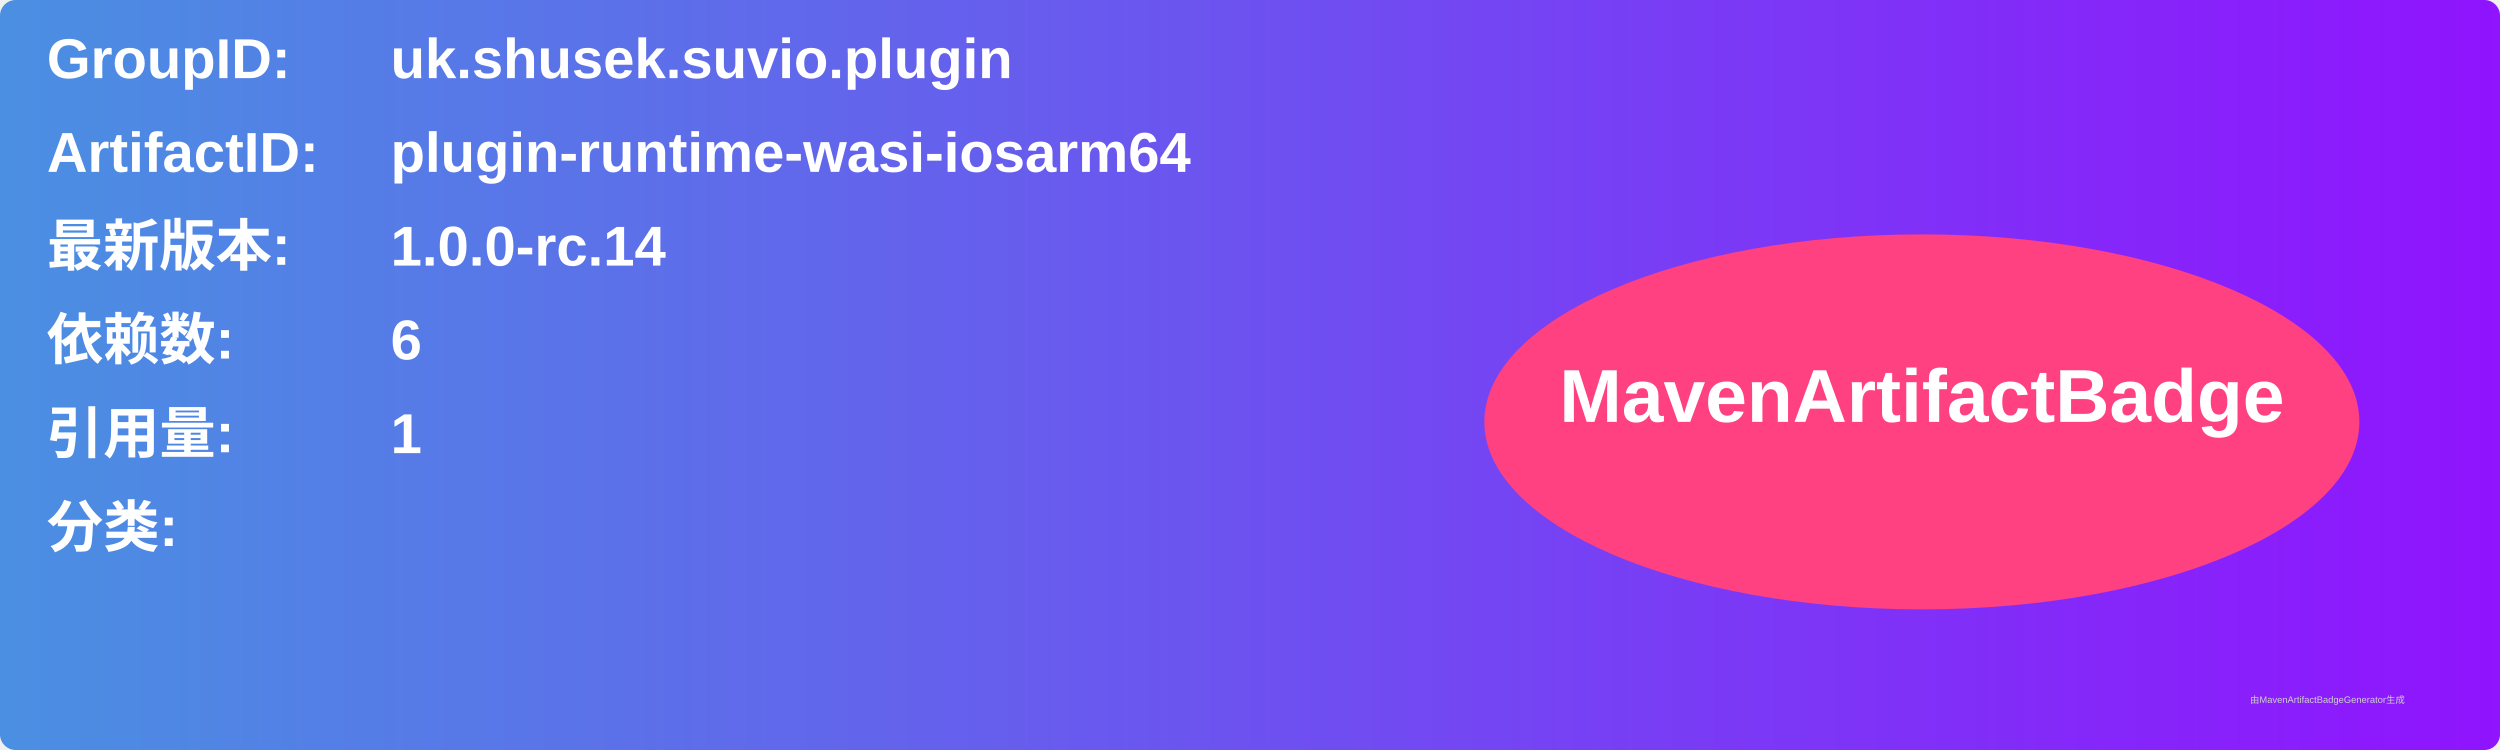
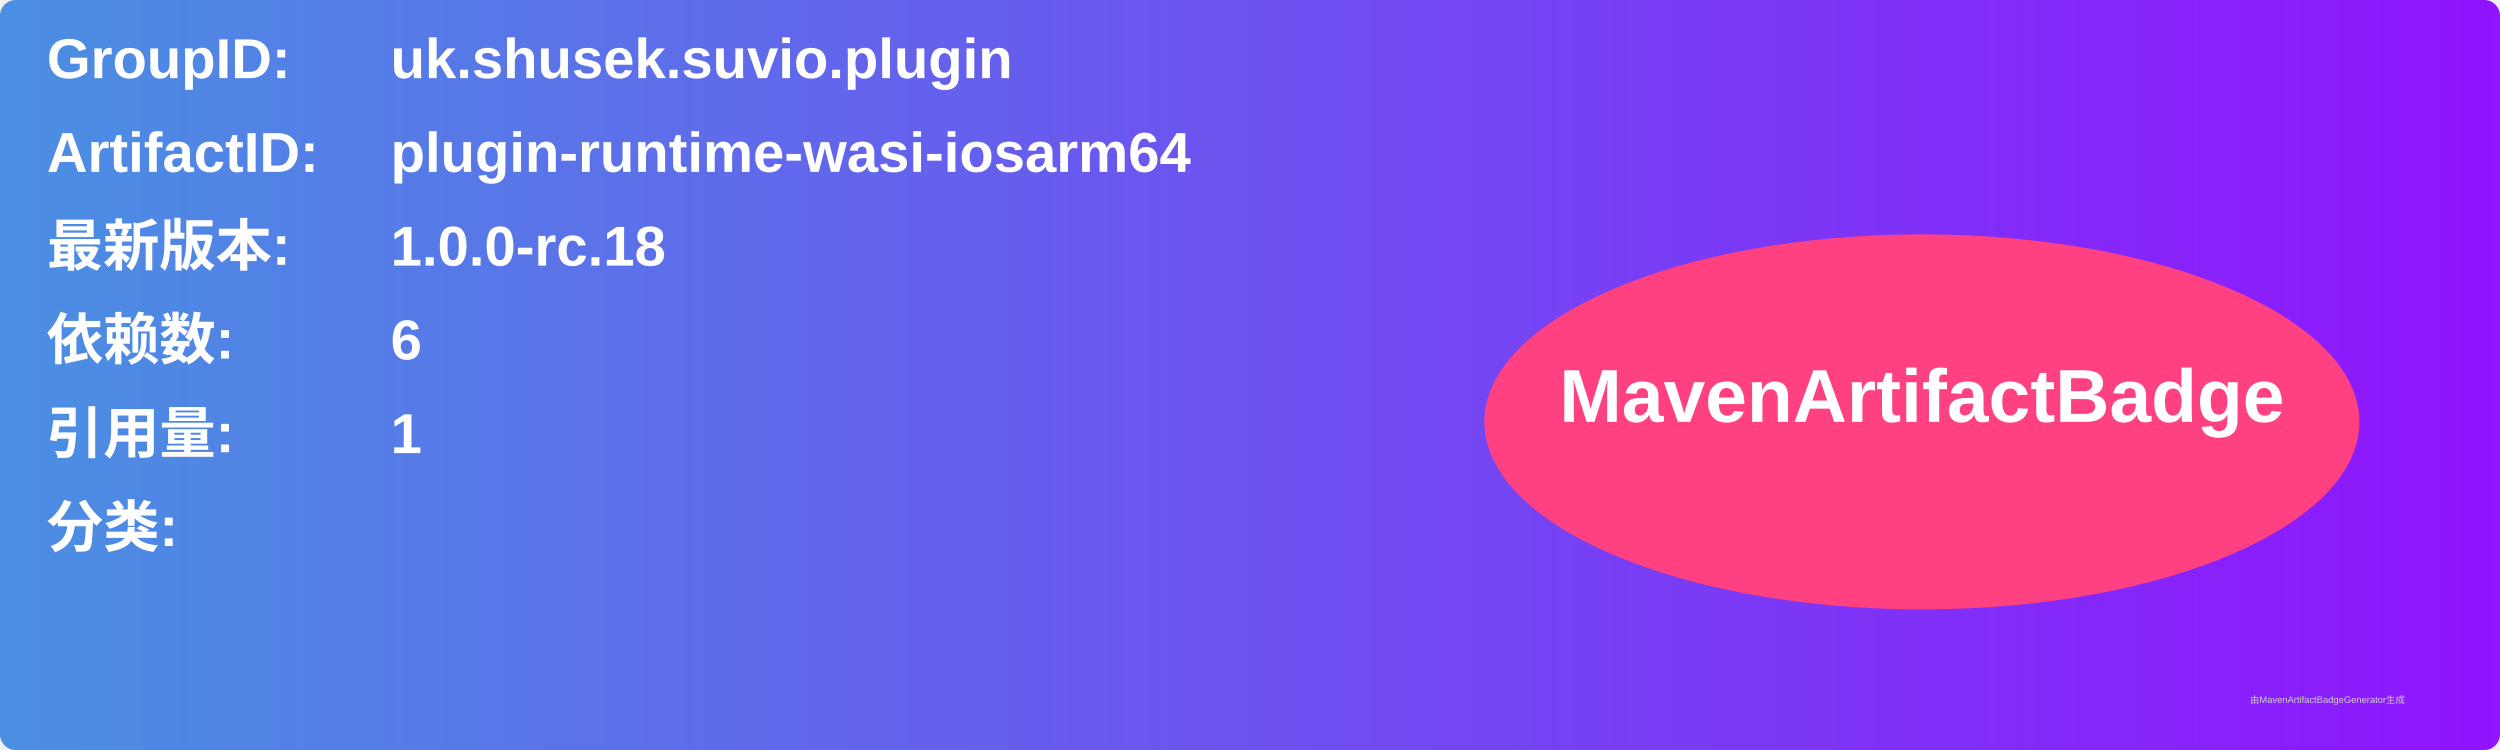
<svg xmlns="http://www.w3.org/2000/svg" width="800" height="240" viewBox="0 0 800 240">
  <linearGradient id="grad" x1="0%" y1="0%" x2="100%" y2="0%">
    <stop offset="0%" stop-color="#4a90e2" />
    <stop offset="100%" stop-color="#9013fe" />
  </linearGradient>
  <rect width="100%" height="100%" rx="5" ry="5" fill="url(#grad)" />
  <g transform="translate(15, 15)">
    <text x="0" y="10" font-family="Arial" font-size="18" fill="white" font-weight="bold" width="260">GroupID:</text>
    <text x="110" y="10" font-family="Arial" font-size="18" fill="white" font-weight="bold" width="460">uk.shusek.suvio.plugin</text>
    <text x="0" y="40" font-family="Arial" font-size="18" fill="white" font-weight="bold" width="260">ArtifactID:</text>
    <text x="110" y="40" font-family="Arial" font-size="18" fill="white" font-weight="bold" width="460">plugin-runtime-wasi-iosarm64</text>
    <text x="0" y="70" font-family="Arial" font-size="18" fill="white" font-weight="bold">最新版本:</text>
    <text x="110" y="70" font-family="Arial" font-size="18" fill="white" font-weight="bold">
-       <tspan font-weight="bold">1.0.0-rc.14</tspan>
+       <tspan font-weight="bold">1.0.0-rc.18</tspan>
    </text>
    <text x="0" y="100" font-family="Arial" font-size="18" fill="white" font-weight="bold">依赖数: </text>
    <text x="110" y="100" font-family="Arial" font-size="18" fill="white">
      <tspan font-weight="bold">6</tspan>
    </text>
    <text x="0" y="130" font-family="Arial" font-size="18" fill="white" font-weight="bold">引用量: </text>
    <text x="110" y="130" font-family="Arial" font-size="18" fill="white">
      <tspan font-weight="bold">1</tspan>
    </text>
    <text x="0" y="160" font-family="Arial" font-size="18" fill="white" font-weight="bold">分类:</text>
    <text x="10" y="190" font-family="Arial" font-size="10" fill="white">
      <tspan font-weight="bold" />
    </text>
    <ellipse cx="600" cy="120" rx="140" ry="60" fill="#ff4081" />
    <text x="600" y="120" text-anchor="middle" font-family="Arial" font-size="24" fill="white" font-weight="bold">MavenArtifactBadge</text>
  </g>
  <text x="720" y="225" font-family="Arial" font-size="3" fill="#d0d0d0">由MavenArtifactBadgeGenerator生成</text>
</svg>
